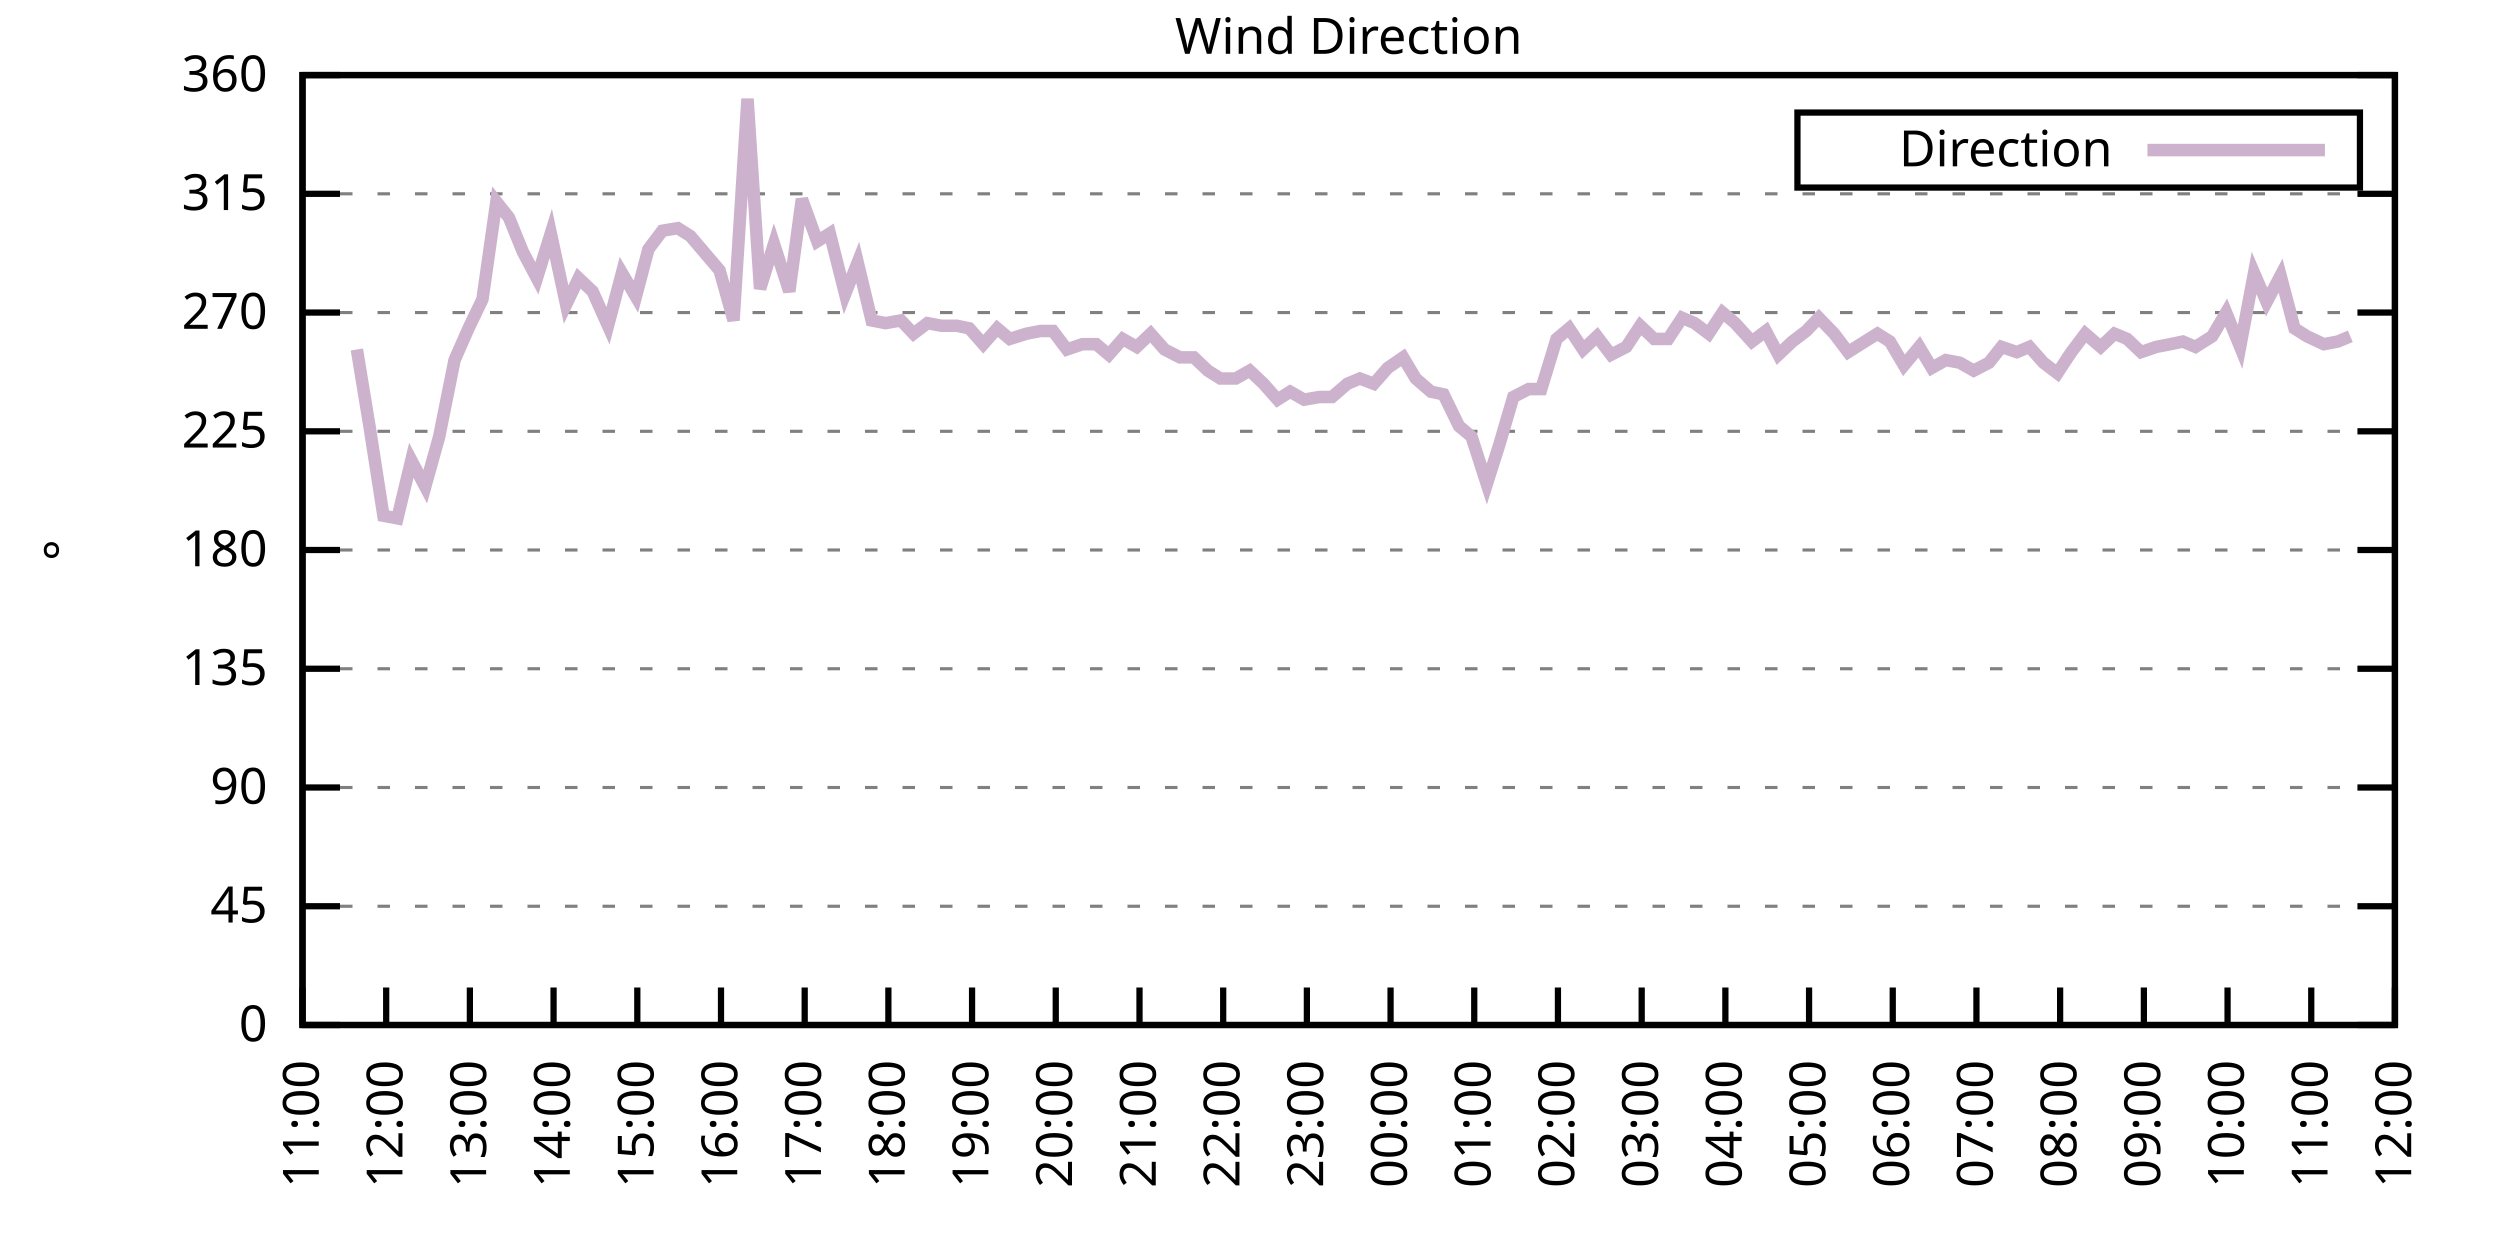
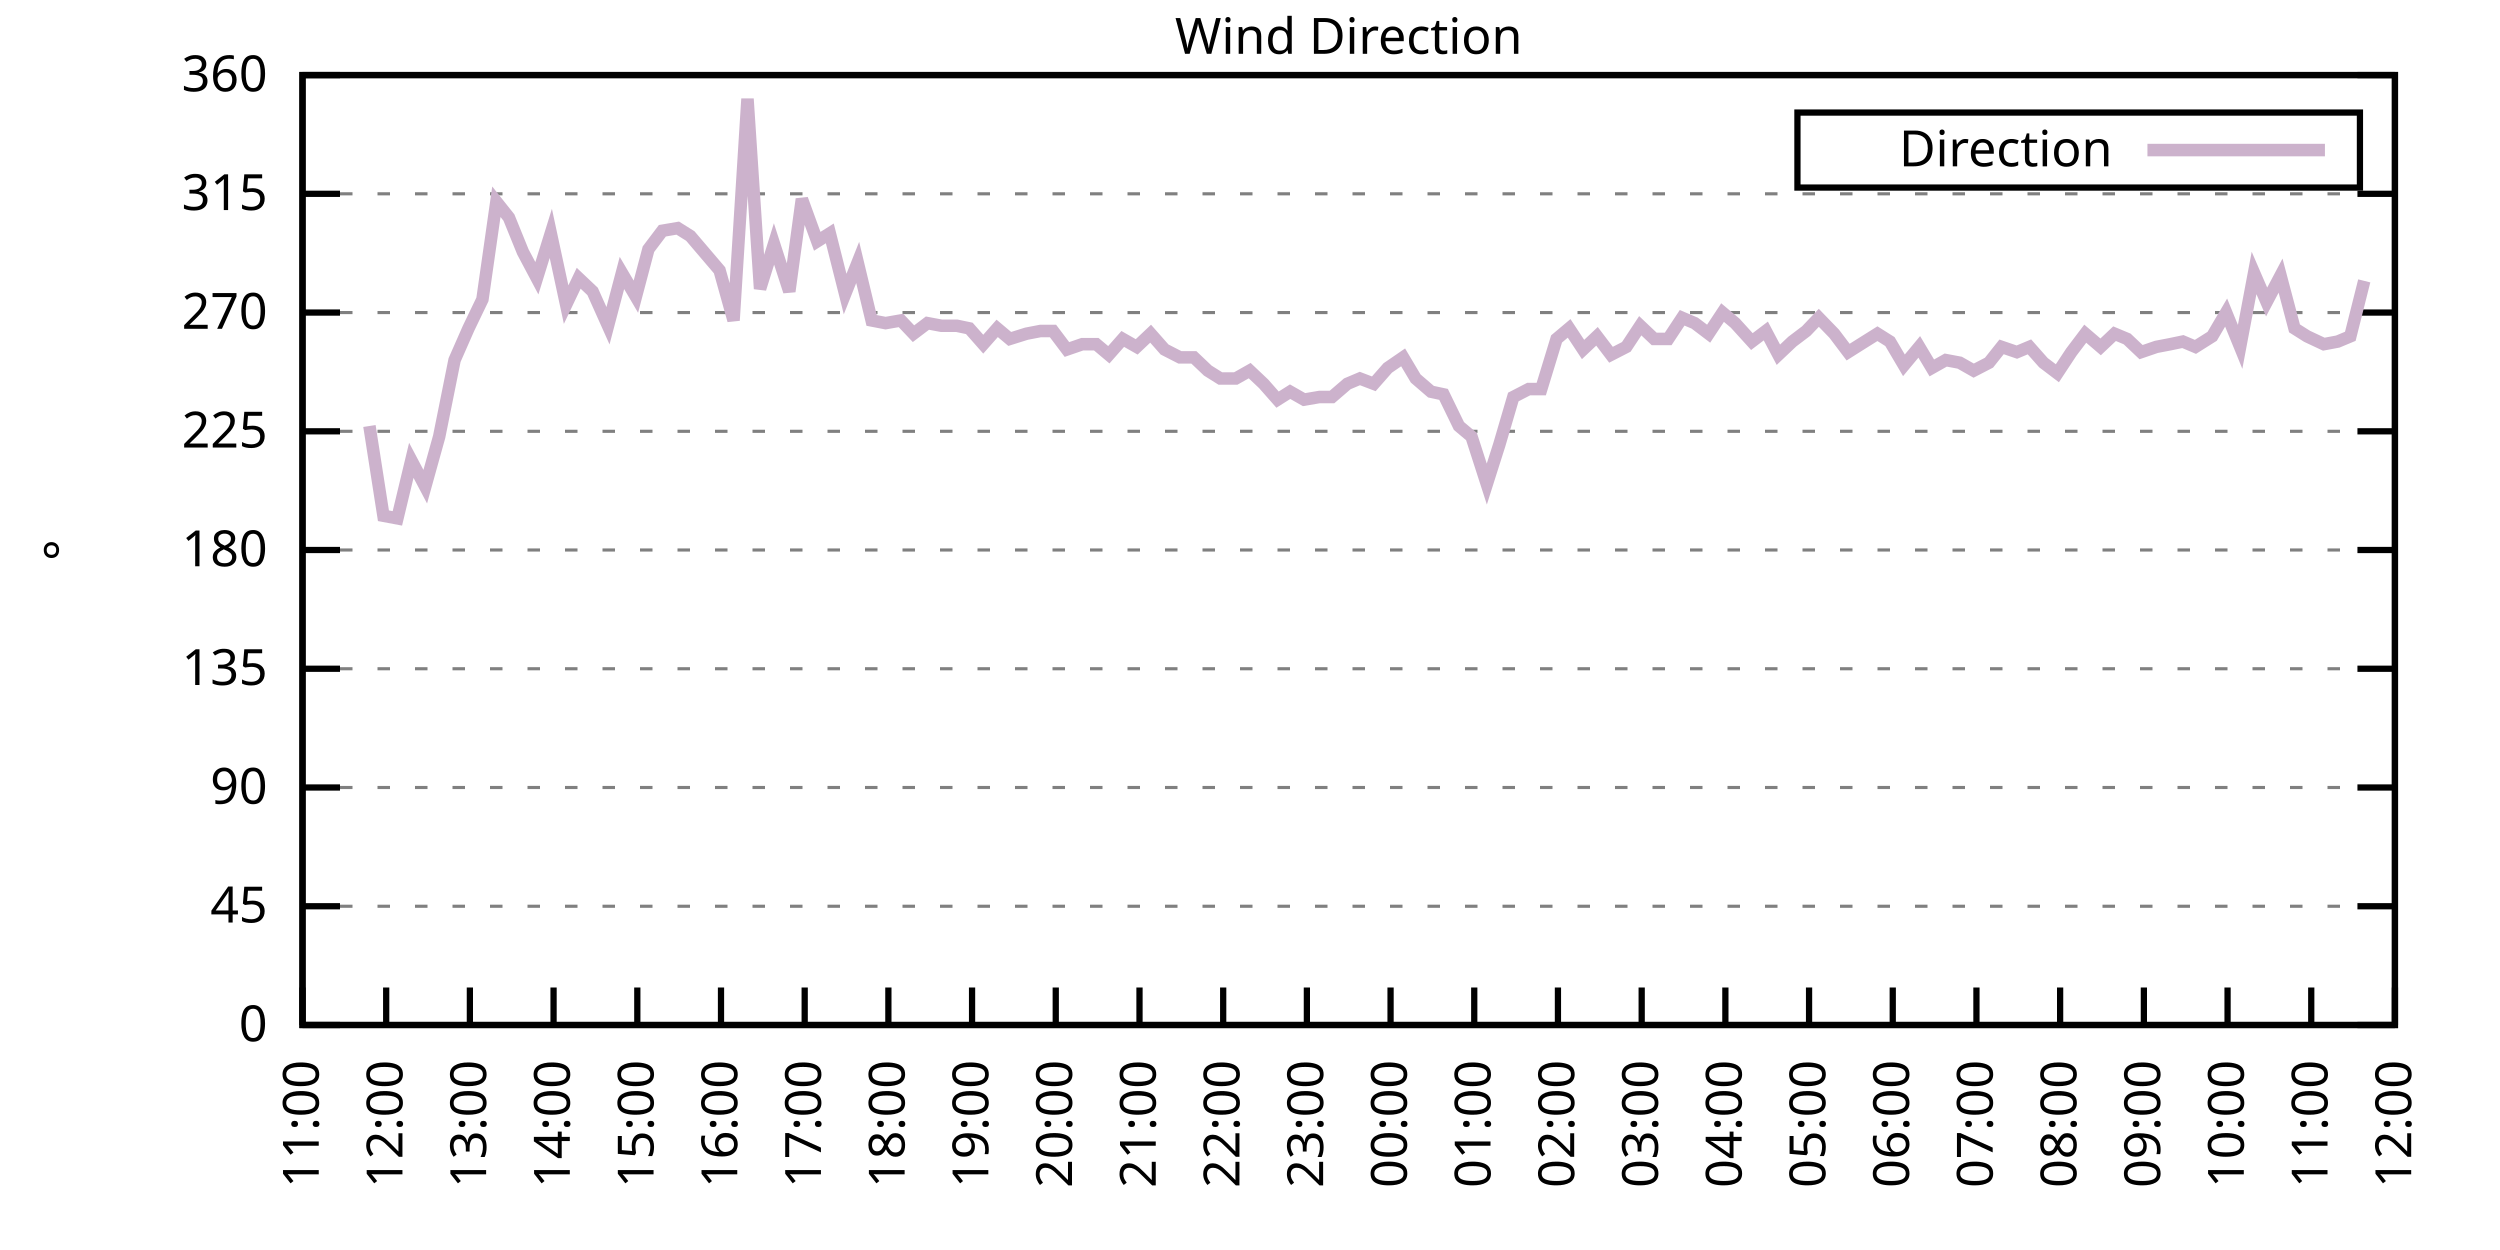
<svg xmlns="http://www.w3.org/2000/svg" xmlns:xlink="http://www.w3.org/1999/xlink" width="400" height="200" viewBox="0 0 400 200">
  <g id="gnuplot_canvas">
    <rect x="0" y="0" width="400" height="200" fill="none" />
    <defs>
      <circle id="gpDot" r="0.5" stroke-width="0.5" stroke="currentColor" />
      <path id="gpPt0" stroke-width="0.333" stroke="currentColor" d="M-1,0 h2 M0,-1 v2" />
      <path id="gpPt1" stroke-width="0.333" stroke="currentColor" d="M-1,-1 L1,1 M1,-1 L-1,1" />
      <path id="gpPt2" stroke-width="0.333" stroke="currentColor" d="M-1,0 L1,0 M0,-1 L0,1 M-1,-1 L1,1 M-1,1 L1,-1" />
      <rect id="gpPt3" stroke-width="0.333" stroke="currentColor" x="-1" y="-1" width="2" height="2" />
      <rect id="gpPt4" stroke-width="0.333" stroke="currentColor" fill="currentColor" x="-1" y="-1" width="2" height="2" />
      <circle id="gpPt5" stroke-width="0.333" stroke="currentColor" cx="0" cy="0" r="1" />
      <use xlink:href="#gpPt5" id="gpPt6" fill="currentColor" stroke="none" />
      <path id="gpPt7" stroke-width="0.333" stroke="currentColor" d="M0,-1.33 L-1.33,0.67 L1.33,0.67 z" />
      <use xlink:href="#gpPt7" id="gpPt8" fill="currentColor" stroke="none" />
      <use xlink:href="#gpPt7" id="gpPt9" stroke="currentColor" transform="rotate(180)" />
      <use xlink:href="#gpPt9" id="gpPt10" fill="currentColor" stroke="none" />
      <use xlink:href="#gpPt3" id="gpPt11" stroke="currentColor" transform="rotate(45)" />
      <use xlink:href="#gpPt11" id="gpPt12" fill="currentColor" stroke="none" />
      <path id="gpPt13" stroke-width="0.333" stroke="currentColor" d="M0,1.330 L1.265,0.411 L0.782,-1.067 L-0.782,-1.076 L-1.265,0.411 z" />
      <use xlink:href="#gpPt13" id="gpPt14" fill="currentColor" stroke="none" />
      <filter id="textbox" filterUnits="objectBoundingBox" x="0" y="0" height="1" width="1">
        <feFlood flood-color="white" flood-opacity="1" result="bgnd" />
        <feComposite in="SourceGraphic" in2="bgnd" operator="atop" />
      </filter>
      <filter id="greybox" filterUnits="objectBoundingBox" x="0" y="0" height="1" width="1">
        <feFlood flood-color="lightgrey" flood-opacity="1" result="grey" />
        <feComposite in="SourceGraphic" in2="grey" operator="atop" />
      </filter>
    </defs>
    <g fill="none" color="white" stroke="currentColor" stroke-width="1.00" stroke-linecap="butt" stroke-linejoin="miter">
</g>
    <g fill="none" color="black" stroke="currentColor" stroke-width="1.00" stroke-linecap="butt" stroke-linejoin="miter">
      <g stroke="none" shape-rendering="crispEdges">
        <polygon fill="rgb(255, 255, 255)" points="48.40,164.00 383.18,164.00 383.18,12.02 48.40,12.02 " />
      </g>
    </g>
    <g fill="none" color="black" stroke="currentColor" stroke-width="1.00" stroke-linecap="butt" stroke-linejoin="miter">
</g>
    <g fill="none" color="black" stroke="black" stroke-width="0.50" stroke-linecap="butt" stroke-linejoin="miter">
</g>
    <g fill="none" color="gray" stroke="currentColor" stroke-width="0.50" stroke-linecap="butt" stroke-linejoin="miter">
      <path stroke="gray" stroke-dasharray="2,4" class="gridline" d="M48.40,164.00 L383.19,164.00  " />
    </g>
    <g fill="none" color="gray" stroke="gray" stroke-width="1.00" stroke-linecap="butt" stroke-linejoin="miter">
</g>
    <g fill="none" color="black" stroke="currentColor" stroke-width="1.00" stroke-linecap="butt" stroke-linejoin="miter">
      <path stroke="black" d="M48.40,164.00 L54.40,164.00 M383.19,164.00 L377.19,164.00  " />
      <g transform="translate(42.80,166.60)" stroke="none" fill="black" font-family="Sans" font-size="8.00" text-anchor="end">
        <text>
          <tspan font-family="Sans"> 0</tspan>
        </text>
      </g>
    </g>
    <g fill="none" color="black" stroke="currentColor" stroke-width="1.00" stroke-linecap="butt" stroke-linejoin="miter">
</g>
    <g fill="none" color="black" stroke="black" stroke-width="0.50" stroke-linecap="butt" stroke-linejoin="miter">
</g>
    <g fill="none" color="gray" stroke="currentColor" stroke-width="0.50" stroke-linecap="butt" stroke-linejoin="miter">
      <path stroke="gray" stroke-dasharray="2,4" class="gridline" d="M48.40,145.00 L383.19,145.00  " />
    </g>
    <g fill="none" color="gray" stroke="gray" stroke-width="1.00" stroke-linecap="butt" stroke-linejoin="miter">
</g>
    <g fill="none" color="black" stroke="currentColor" stroke-width="1.00" stroke-linecap="butt" stroke-linejoin="miter">
      <path stroke="black" d="M48.40,145.00 L54.40,145.00 M383.19,145.00 L377.19,145.00  " />
      <g transform="translate(42.80,147.60)" stroke="none" fill="black" font-family="Sans" font-size="8.00" text-anchor="end">
        <text>
          <tspan font-family="Sans"> 45</tspan>
        </text>
      </g>
    </g>
    <g fill="none" color="black" stroke="currentColor" stroke-width="1.00" stroke-linecap="butt" stroke-linejoin="miter">
</g>
    <g fill="none" color="black" stroke="black" stroke-width="0.50" stroke-linecap="butt" stroke-linejoin="miter">
</g>
    <g fill="none" color="gray" stroke="currentColor" stroke-width="0.50" stroke-linecap="butt" stroke-linejoin="miter">
      <path stroke="gray" stroke-dasharray="2,4" class="gridline" d="M48.40,126.00 L383.19,126.00  " />
    </g>
    <g fill="none" color="gray" stroke="gray" stroke-width="1.00" stroke-linecap="butt" stroke-linejoin="miter">
</g>
    <g fill="none" color="black" stroke="currentColor" stroke-width="1.00" stroke-linecap="butt" stroke-linejoin="miter">
      <path stroke="black" d="M48.40,126.00 L54.40,126.00 M383.19,126.00 L377.19,126.00  " />
      <g transform="translate(42.80,128.60)" stroke="none" fill="black" font-family="Sans" font-size="8.00" text-anchor="end">
        <text>
          <tspan font-family="Sans"> 90</tspan>
        </text>
      </g>
    </g>
    <g fill="none" color="black" stroke="currentColor" stroke-width="1.00" stroke-linecap="butt" stroke-linejoin="miter">
</g>
    <g fill="none" color="black" stroke="black" stroke-width="0.50" stroke-linecap="butt" stroke-linejoin="miter">
</g>
    <g fill="none" color="gray" stroke="currentColor" stroke-width="0.50" stroke-linecap="butt" stroke-linejoin="miter">
      <path stroke="gray" stroke-dasharray="2,4" class="gridline" d="M48.40,107.00 L383.19,107.00  " />
    </g>
    <g fill="none" color="gray" stroke="gray" stroke-width="1.00" stroke-linecap="butt" stroke-linejoin="miter">
</g>
    <g fill="none" color="black" stroke="currentColor" stroke-width="1.00" stroke-linecap="butt" stroke-linejoin="miter">
      <path stroke="black" d="M48.40,107.00 L54.40,107.00 M383.19,107.00 L377.19,107.00  " />
      <g transform="translate(42.80,109.60)" stroke="none" fill="black" font-family="Sans" font-size="8.00" text-anchor="end">
        <text>
          <tspan font-family="Sans"> 135</tspan>
        </text>
      </g>
    </g>
    <g fill="none" color="black" stroke="currentColor" stroke-width="1.00" stroke-linecap="butt" stroke-linejoin="miter">
</g>
    <g fill="none" color="black" stroke="black" stroke-width="0.50" stroke-linecap="butt" stroke-linejoin="miter">
</g>
    <g fill="none" color="gray" stroke="currentColor" stroke-width="0.50" stroke-linecap="butt" stroke-linejoin="miter">
      <path stroke="gray" stroke-dasharray="2,4" class="gridline" d="M48.40,88.00 L383.19,88.00  " />
    </g>
    <g fill="none" color="gray" stroke="gray" stroke-width="1.00" stroke-linecap="butt" stroke-linejoin="miter">
</g>
    <g fill="none" color="black" stroke="currentColor" stroke-width="1.00" stroke-linecap="butt" stroke-linejoin="miter">
      <path stroke="black" d="M48.40,88.00 L54.40,88.00 M383.19,88.00 L377.19,88.00  " />
      <g transform="translate(42.80,90.60)" stroke="none" fill="black" font-family="Sans" font-size="8.00" text-anchor="end">
        <text>
          <tspan font-family="Sans"> 180</tspan>
        </text>
      </g>
    </g>
    <g fill="none" color="black" stroke="currentColor" stroke-width="1.00" stroke-linecap="butt" stroke-linejoin="miter">
</g>
    <g fill="none" color="black" stroke="black" stroke-width="0.50" stroke-linecap="butt" stroke-linejoin="miter">
</g>
    <g fill="none" color="gray" stroke="currentColor" stroke-width="0.50" stroke-linecap="butt" stroke-linejoin="miter">
      <path stroke="gray" stroke-dasharray="2,4" class="gridline" d="M48.40,69.01 L383.19,69.01  " />
    </g>
    <g fill="none" color="gray" stroke="gray" stroke-width="1.00" stroke-linecap="butt" stroke-linejoin="miter">
</g>
    <g fill="none" color="black" stroke="currentColor" stroke-width="1.00" stroke-linecap="butt" stroke-linejoin="miter">
      <path stroke="black" d="M48.40,69.01 L54.40,69.01 M383.19,69.01 L377.19,69.01  " />
      <g transform="translate(42.80,71.61)" stroke="none" fill="black" font-family="Sans" font-size="8.00" text-anchor="end">
        <text>
          <tspan font-family="Sans"> 225</tspan>
        </text>
      </g>
    </g>
    <g fill="none" color="black" stroke="currentColor" stroke-width="1.00" stroke-linecap="butt" stroke-linejoin="miter">
</g>
    <g fill="none" color="black" stroke="black" stroke-width="0.50" stroke-linecap="butt" stroke-linejoin="miter">
</g>
    <g fill="none" color="gray" stroke="currentColor" stroke-width="0.50" stroke-linecap="butt" stroke-linejoin="miter">
      <path stroke="gray" stroke-dasharray="2,4" class="gridline" d="M48.40,50.01 L383.19,50.01  " />
    </g>
    <g fill="none" color="gray" stroke="gray" stroke-width="1.00" stroke-linecap="butt" stroke-linejoin="miter">
</g>
    <g fill="none" color="black" stroke="currentColor" stroke-width="1.00" stroke-linecap="butt" stroke-linejoin="miter">
      <path stroke="black" d="M48.40,50.01 L54.40,50.01 M383.19,50.01 L377.19,50.01  " />
      <g transform="translate(42.80,52.61)" stroke="none" fill="black" font-family="Sans" font-size="8.00" text-anchor="end">
        <text>
          <tspan font-family="Sans"> 270</tspan>
        </text>
      </g>
    </g>
    <g fill="none" color="black" stroke="currentColor" stroke-width="1.00" stroke-linecap="butt" stroke-linejoin="miter">
</g>
    <g fill="none" color="black" stroke="black" stroke-width="0.50" stroke-linecap="butt" stroke-linejoin="miter">
</g>
    <g fill="none" color="gray" stroke="currentColor" stroke-width="0.50" stroke-linecap="butt" stroke-linejoin="miter">
      <path stroke="gray" stroke-dasharray="2,4" class="gridline" d="M48.40,31.01 L383.19,31.01  " />
    </g>
    <g fill="none" color="gray" stroke="gray" stroke-width="1.00" stroke-linecap="butt" stroke-linejoin="miter">
</g>
    <g fill="none" color="black" stroke="currentColor" stroke-width="1.00" stroke-linecap="butt" stroke-linejoin="miter">
      <path stroke="black" d="M48.40,31.01 L54.40,31.01 M383.19,31.01 L377.19,31.01  " />
      <g transform="translate(42.80,33.61)" stroke="none" fill="black" font-family="Sans" font-size="8.00" text-anchor="end">
        <text>
          <tspan font-family="Sans"> 315</tspan>
        </text>
      </g>
    </g>
    <g fill="none" color="black" stroke="currentColor" stroke-width="1.00" stroke-linecap="butt" stroke-linejoin="miter">
</g>
    <g fill="none" color="black" stroke="black" stroke-width="0.50" stroke-linecap="butt" stroke-linejoin="miter">
</g>
    <g fill="none" color="gray" stroke="currentColor" stroke-width="0.50" stroke-linecap="butt" stroke-linejoin="miter">
      <path stroke="gray" stroke-dasharray="2,4" class="gridline" d="M48.40,12.01 L383.19,12.01  " />
    </g>
    <g fill="none" color="gray" stroke="gray" stroke-width="1.00" stroke-linecap="butt" stroke-linejoin="miter">
</g>
    <g fill="none" color="black" stroke="currentColor" stroke-width="1.00" stroke-linecap="butt" stroke-linejoin="miter">
      <path stroke="black" d="M48.40,12.01 L54.40,12.01 M383.19,12.01 L377.19,12.01  " />
      <g transform="translate(42.80,14.61)" stroke="none" fill="black" font-family="Sans" font-size="8.00" text-anchor="end">
        <text>
          <tspan font-family="Sans"> 360</tspan>
        </text>
      </g>
    </g>
    <g fill="none" color="black" stroke="currentColor" stroke-width="1.00" stroke-linecap="butt" stroke-linejoin="miter">
      <path stroke="black" d="M48.40,164.00 L48.40,158.00  " />
      <g transform="translate(51.00,169.60) rotate(270.00)" stroke="none" fill="black" font-family="Sans" font-size="8.00" text-anchor="end">
        <text>
          <tspan font-family="Sans">11:00</tspan>
        </text>
      </g>
    </g>
    <g fill="none" color="black" stroke="currentColor" stroke-width="1.00" stroke-linecap="butt" stroke-linejoin="miter">
      <path stroke="black" d="M61.79,164.00 L61.79,158.00  " />
      <g transform="translate(64.39,169.60) rotate(270.00)" stroke="none" fill="black" font-family="Sans" font-size="8.00" text-anchor="end">
        <text>
          <tspan font-family="Sans">12:00</tspan>
        </text>
      </g>
    </g>
    <g fill="none" color="black" stroke="currentColor" stroke-width="1.00" stroke-linecap="butt" stroke-linejoin="miter">
      <path stroke="black" d="M75.18,164.00 L75.18,158.00  " />
      <g transform="translate(77.78,169.60) rotate(270.00)" stroke="none" fill="black" font-family="Sans" font-size="8.00" text-anchor="end">
        <text>
          <tspan font-family="Sans">13:00</tspan>
        </text>
      </g>
    </g>
    <g fill="none" color="black" stroke="currentColor" stroke-width="1.00" stroke-linecap="butt" stroke-linejoin="miter">
      <path stroke="black" d="M88.57,164.00 L88.57,158.00  " />
      <g transform="translate(91.17,169.60) rotate(270.00)" stroke="none" fill="black" font-family="Sans" font-size="8.00" text-anchor="end">
        <text>
          <tspan font-family="Sans">14:00</tspan>
        </text>
      </g>
    </g>
    <g fill="none" color="black" stroke="currentColor" stroke-width="1.00" stroke-linecap="butt" stroke-linejoin="miter">
      <path stroke="black" d="M101.97,164.00 L101.97,158.00  " />
      <g transform="translate(104.57,169.60) rotate(270.00)" stroke="none" fill="black" font-family="Sans" font-size="8.00" text-anchor="end">
        <text>
          <tspan font-family="Sans">15:00</tspan>
        </text>
      </g>
    </g>
    <g fill="none" color="black" stroke="currentColor" stroke-width="1.00" stroke-linecap="butt" stroke-linejoin="miter">
      <path stroke="black" d="M115.36,164.00 L115.36,158.00  " />
      <g transform="translate(117.96,169.60) rotate(270.00)" stroke="none" fill="black" font-family="Sans" font-size="8.00" text-anchor="end">
        <text>
          <tspan font-family="Sans">16:00</tspan>
        </text>
      </g>
    </g>
    <g fill="none" color="black" stroke="currentColor" stroke-width="1.00" stroke-linecap="butt" stroke-linejoin="miter">
      <path stroke="black" d="M128.75,164.00 L128.75,158.00  " />
      <g transform="translate(131.35,169.60) rotate(270.00)" stroke="none" fill="black" font-family="Sans" font-size="8.00" text-anchor="end">
        <text>
          <tspan font-family="Sans">17:00</tspan>
        </text>
      </g>
    </g>
    <g fill="none" color="black" stroke="currentColor" stroke-width="1.00" stroke-linecap="butt" stroke-linejoin="miter">
      <path stroke="black" d="M142.14,164.00 L142.14,158.00  " />
      <g transform="translate(144.74,169.60) rotate(270.00)" stroke="none" fill="black" font-family="Sans" font-size="8.00" text-anchor="end">
        <text>
          <tspan font-family="Sans">18:00</tspan>
        </text>
      </g>
    </g>
    <g fill="none" color="black" stroke="currentColor" stroke-width="1.00" stroke-linecap="butt" stroke-linejoin="miter">
      <path stroke="black" d="M155.53,164.00 L155.53,158.00  " />
      <g transform="translate(158.13,169.60) rotate(270.00)" stroke="none" fill="black" font-family="Sans" font-size="8.00" text-anchor="end">
        <text>
          <tspan font-family="Sans">19:00</tspan>
        </text>
      </g>
    </g>
    <g fill="none" color="black" stroke="currentColor" stroke-width="1.00" stroke-linecap="butt" stroke-linejoin="miter">
      <path stroke="black" d="M168.92,164.00 L168.92,158.00  " />
      <g transform="translate(171.52,169.60) rotate(270.00)" stroke="none" fill="black" font-family="Sans" font-size="8.00" text-anchor="end">
        <text>
          <tspan font-family="Sans">20:00</tspan>
        </text>
      </g>
    </g>
    <g fill="none" color="black" stroke="currentColor" stroke-width="1.00" stroke-linecap="butt" stroke-linejoin="miter">
      <path stroke="black" d="M182.32,164.00 L182.32,158.00  " />
      <g transform="translate(184.92,169.60) rotate(270.00)" stroke="none" fill="black" font-family="Sans" font-size="8.00" text-anchor="end">
        <text>
          <tspan font-family="Sans">21:00</tspan>
        </text>
      </g>
    </g>
    <g fill="none" color="black" stroke="currentColor" stroke-width="1.00" stroke-linecap="butt" stroke-linejoin="miter">
      <path stroke="black" d="M195.71,164.00 L195.71,158.00  " />
      <g transform="translate(198.31,169.60) rotate(270.00)" stroke="none" fill="black" font-family="Sans" font-size="8.00" text-anchor="end">
        <text>
          <tspan font-family="Sans">22:00</tspan>
        </text>
      </g>
    </g>
    <g fill="none" color="black" stroke="currentColor" stroke-width="1.00" stroke-linecap="butt" stroke-linejoin="miter">
      <path stroke="black" d="M209.10,164.00 L209.10,158.00  " />
      <g transform="translate(211.70,169.60) rotate(270.00)" stroke="none" fill="black" font-family="Sans" font-size="8.00" text-anchor="end">
        <text>
          <tspan font-family="Sans">23:00</tspan>
        </text>
      </g>
    </g>
    <g fill="none" color="black" stroke="currentColor" stroke-width="1.00" stroke-linecap="butt" stroke-linejoin="miter">
      <path stroke="black" d="M222.49,164.00 L222.49,158.00  " />
      <g transform="translate(225.09,169.60) rotate(270.00)" stroke="none" fill="black" font-family="Sans" font-size="8.00" text-anchor="end">
        <text>
          <tspan font-family="Sans">00:00</tspan>
        </text>
      </g>
    </g>
    <g fill="none" color="black" stroke="currentColor" stroke-width="1.00" stroke-linecap="butt" stroke-linejoin="miter">
      <path stroke="black" d="M235.88,164.00 L235.88,158.00  " />
      <g transform="translate(238.48,169.60) rotate(270.00)" stroke="none" fill="black" font-family="Sans" font-size="8.00" text-anchor="end">
        <text>
          <tspan font-family="Sans">01:00</tspan>
        </text>
      </g>
    </g>
    <g fill="none" color="black" stroke="currentColor" stroke-width="1.00" stroke-linecap="butt" stroke-linejoin="miter">
      <path stroke="black" d="M249.27,164.00 L249.27,158.00  " />
      <g transform="translate(251.87,169.60) rotate(270.00)" stroke="none" fill="black" font-family="Sans" font-size="8.00" text-anchor="end">
        <text>
          <tspan font-family="Sans">02:00</tspan>
        </text>
      </g>
    </g>
    <g fill="none" color="black" stroke="currentColor" stroke-width="1.00" stroke-linecap="butt" stroke-linejoin="miter">
      <path stroke="black" d="M262.67,164.00 L262.67,158.00  " />
      <g transform="translate(265.27,169.60) rotate(270.00)" stroke="none" fill="black" font-family="Sans" font-size="8.00" text-anchor="end">
        <text>
          <tspan font-family="Sans">03:00</tspan>
        </text>
      </g>
    </g>
    <g fill="none" color="black" stroke="currentColor" stroke-width="1.00" stroke-linecap="butt" stroke-linejoin="miter">
      <path stroke="black" d="M276.06,164.00 L276.06,158.00  " />
      <g transform="translate(278.66,169.60) rotate(270.00)" stroke="none" fill="black" font-family="Sans" font-size="8.00" text-anchor="end">
        <text>
          <tspan font-family="Sans">04:00</tspan>
        </text>
      </g>
    </g>
    <g fill="none" color="black" stroke="currentColor" stroke-width="1.00" stroke-linecap="butt" stroke-linejoin="miter">
      <path stroke="black" d="M289.45,164.00 L289.45,158.00  " />
      <g transform="translate(292.05,169.60) rotate(270.00)" stroke="none" fill="black" font-family="Sans" font-size="8.00" text-anchor="end">
        <text>
          <tspan font-family="Sans">05:00</tspan>
        </text>
      </g>
    </g>
    <g fill="none" color="black" stroke="currentColor" stroke-width="1.00" stroke-linecap="butt" stroke-linejoin="miter">
      <path stroke="black" d="M302.84,164.00 L302.84,158.00  " />
      <g transform="translate(305.44,169.60) rotate(270.00)" stroke="none" fill="black" font-family="Sans" font-size="8.00" text-anchor="end">
        <text>
          <tspan font-family="Sans">06:00</tspan>
        </text>
      </g>
    </g>
    <g fill="none" color="black" stroke="currentColor" stroke-width="1.00" stroke-linecap="butt" stroke-linejoin="miter">
      <path stroke="black" d="M316.23,164.00 L316.23,158.00  " />
      <g transform="translate(318.83,169.60) rotate(270.00)" stroke="none" fill="black" font-family="Sans" font-size="8.00" text-anchor="end">
        <text>
          <tspan font-family="Sans">07:00</tspan>
        </text>
      </g>
    </g>
    <g fill="none" color="black" stroke="currentColor" stroke-width="1.00" stroke-linecap="butt" stroke-linejoin="miter">
      <path stroke="black" d="M329.62,164.00 L329.62,158.00  " />
      <g transform="translate(332.22,169.60) rotate(270.00)" stroke="none" fill="black" font-family="Sans" font-size="8.00" text-anchor="end">
        <text>
          <tspan font-family="Sans">08:00</tspan>
        </text>
      </g>
    </g>
    <g fill="none" color="black" stroke="currentColor" stroke-width="1.00" stroke-linecap="butt" stroke-linejoin="miter">
      <path stroke="black" d="M343.02,164.00 L343.02,158.00  " />
      <g transform="translate(345.62,169.60) rotate(270.00)" stroke="none" fill="black" font-family="Sans" font-size="8.00" text-anchor="end">
        <text>
          <tspan font-family="Sans">09:00</tspan>
        </text>
      </g>
    </g>
    <g fill="none" color="black" stroke="currentColor" stroke-width="1.00" stroke-linecap="butt" stroke-linejoin="miter">
      <path stroke="black" d="M356.41,164.00 L356.41,158.00  " />
      <g transform="translate(359.01,169.60) rotate(270.00)" stroke="none" fill="black" font-family="Sans" font-size="8.00" text-anchor="end">
        <text>
          <tspan font-family="Sans">10:00</tspan>
        </text>
      </g>
    </g>
    <g fill="none" color="black" stroke="currentColor" stroke-width="1.00" stroke-linecap="butt" stroke-linejoin="miter">
      <path stroke="black" d="M369.80,164.00 L369.80,158.00  " />
      <g transform="translate(372.40,169.60) rotate(270.00)" stroke="none" fill="black" font-family="Sans" font-size="8.00" text-anchor="end">
        <text>
          <tspan font-family="Sans">11:00</tspan>
        </text>
      </g>
    </g>
    <g fill="none" color="black" stroke="currentColor" stroke-width="1.00" stroke-linecap="butt" stroke-linejoin="miter">
      <path stroke="black" d="M383.19,164.00 L383.19,158.00  " />
      <g transform="translate(385.79,169.60) rotate(270.00)" stroke="none" fill="black" font-family="Sans" font-size="8.00" text-anchor="end">
        <text>
          <tspan font-family="Sans">12:00</tspan>
        </text>
      </g>
    </g>
    <g fill="none" color="black" stroke="currentColor" stroke-width="1.00" stroke-linecap="butt" stroke-linejoin="miter">
</g>
    <g fill="none" color="black" stroke="currentColor" stroke-width="1.00" stroke-linecap="butt" stroke-linejoin="miter">
      <path stroke="black" d="M48.40,12.01 L48.40,164.00 L383.19,164.00 L383.19,12.01 L48.40,12.01 Z  " />
    </g>
    <g fill="none" color="black" stroke="currentColor" stroke-width="1.00" stroke-linecap="butt" stroke-linejoin="miter">
</g>
    <g fill="none" color="black" stroke="currentColor" stroke-width="1.00" stroke-linecap="butt" stroke-linejoin="miter">
      <path stroke="black" d="M287.59,30.01 L287.59,18.01 L377.59,18.01 L377.59,30.01 L287.59,30.01 Z  " />
    </g>
    <g id="Wind_direction_plot_1">
      <g fill="none" color="white" stroke="black" stroke-width="2.00" stroke-linecap="butt" stroke-linejoin="miter">
</g>
      <g fill="none" color="black" stroke="currentColor" stroke-width="2.00" stroke-linecap="butt" stroke-linejoin="miter">
        <g transform="translate(337.99,26.61)" stroke="none" fill="black" font-family="Sans" font-size="8.00" text-anchor="end">
          <text>
            <tspan font-family="Sans">Direction</tspan>
          </text>
        </g>
      </g>
      <g fill="none" color="black" stroke="currentColor" stroke-width="2.00" stroke-linecap="butt" stroke-linejoin="miter">
-         <path stroke="rgb(204, 178, 204)" d="M343.59,24.01 L371.99,24.01 M57.10,55.92 L59.11,68.16 L61.35,82.52 L63.58,82.94 L65.81,73.65 L68.04,77.87   L70.27,69.85 L72.73,57.61 L74.96,52.54 L77.19,47.90 L79.42,32.28 L81.43,34.81 L83.66,40.30 L85.90,44.52   L88.13,37.34 L90.58,48.74 L92.59,44.52 L94.82,46.63 L97.28,52.12 L99.51,43.67 L101.74,47.47 L103.75,39.87   L105.98,36.92 L108.44,36.50 L110.45,37.76 L115.13,43.25 L117.37,51.27 L119.60,15.81 L121.61,46.21 L123.84,39.03   L126.29,46.63 L128.30,31.85 L130.76,38.61 L132.77,37.34 L135.22,47.05 L137.23,41.99 L139.46,51.27 L141.69,51.70   L144.15,51.27 L146.16,53.39 L148.39,51.70 L150.62,52.12 L153.08,52.12 L155.09,52.54 L157.32,55.07 L159.55,52.54   L161.56,54.23 L164.24,53.39 L166.47,52.96 L168.48,52.96 L170.71,55.92 L173.17,55.07 L175.40,55.07 L177.41,56.76   L179.64,54.23 L181.87,55.50 L184.10,53.39 L186.33,55.92 L188.79,57.18 L191.02,57.18 L193.25,59.30 L195.26,60.56   L197.72,60.56 L199.95,59.30 L202.18,61.41 L204.41,63.94 L206.42,62.67 L208.65,63.94 L211.11,63.52 L213.12,63.52   L215.57,61.41 L217.58,60.56 L219.81,61.41 L222.04,58.87 L224.50,57.18 L226.51,60.56 L228.96,62.67 L230.97,63.10   L233.43,68.16 L235.44,69.85 L237.89,77.45 L239.90,71.12 L242.13,63.52 L244.59,62.25 L246.60,62.25 L249.05,54.23   L251.06,52.54 L253.29,55.92 L255.52,53.81 L257.76,56.76 L260.21,55.50 L262.44,52.12 L264.67,54.23 L266.91,54.23   L269.14,50.85 L271.15,51.70 L273.38,53.39 L275.61,50.01 L277.62,51.70 L280.30,54.65 L282.53,52.96 L284.54,56.76   L286.77,54.65 L289.00,52.96 L291.01,50.85 L293.47,53.39 L295.70,56.34 L297.71,55.07 L300.39,53.39 L302.39,54.65   L304.63,58.45 L307.08,55.50 L309.09,58.87 L311.32,57.61 L313.55,58.03 L315.79,59.30 L318.24,58.03 L320.25,55.50   L322.70,56.34 L324.71,55.50 L326.95,58.03 L329.18,59.72 L331.41,56.34 L333.64,53.39 L336.10,55.50 L338.33,53.39   L340.34,54.23 L342.57,56.34 L345.02,55.50 L347.26,55.07 L349.26,54.65 L351.27,55.50 L353.95,53.81 L356.18,50.01   L358.42,55.50 L360.65,43.67 L362.66,48.32 L364.89,44.10 L367.12,52.54 L369.13,53.81 L371.81,55.07 L374.04,54.65   L376.05,53.81  " />
+         <path stroke="rgb(204, 178, 204)" d="M343.59,24.01 L371.99,24.01 M59.11,68.16 L61.35,82.52 L63.58,82.94 L65.81,73.65 L68.04,77.87 L70.27,69.85   L72.73,57.61 L74.96,52.54 L77.19,47.90 L79.42,32.28 L81.43,34.81 L83.66,40.30 L85.90,44.52 L88.13,37.34   L90.58,48.74 L92.59,44.52 L94.82,46.63 L97.28,52.12 L99.51,43.67 L101.74,47.47 L103.75,39.87 L105.98,36.92   L108.44,36.50 L110.45,37.76 L115.13,43.25 L117.37,51.27 L119.60,15.81 L121.61,46.21 L123.84,39.03 L126.29,46.63   L128.30,31.85 L130.76,38.61 L132.77,37.34 L135.22,47.05 L137.23,41.99 L139.46,51.27 L141.69,51.70 L144.15,51.27   L146.16,53.39 L148.39,51.70 L150.62,52.12 L153.08,52.12 L155.09,52.54 L157.32,55.07 L159.55,52.54 L161.56,54.23   L164.24,53.39 L166.47,52.96 L168.48,52.96 L170.71,55.92 L173.17,55.07 L175.40,55.07 L177.41,56.76 L179.64,54.23   L181.87,55.50 L184.10,53.39 L186.33,55.92 L188.79,57.18 L191.02,57.18 L193.25,59.30 L195.26,60.56 L197.72,60.56   L199.95,59.30 L202.18,61.41 L204.41,63.94 L206.42,62.67 L208.65,63.94 L211.11,63.52 L213.12,63.52 L215.57,61.41   L217.58,60.56 L219.81,61.41 L222.04,58.87 L224.50,57.18 L226.51,60.56 L228.96,62.67 L230.97,63.10 L233.43,68.16   L235.44,69.85 L237.89,77.45 L239.90,71.12 L242.13,63.52 L244.59,62.25 L246.60,62.25 L249.05,54.23 L251.06,52.54   L253.29,55.92 L255.52,53.81 L257.76,56.76 L260.21,55.50 L262.44,52.12 L264.67,54.23 L266.91,54.23 L269.14,50.85   L271.15,51.70 L273.38,53.39 L275.61,50.01 L277.62,51.70 L280.30,54.65 L282.53,52.96 L284.54,56.76 L286.77,54.65   L289.00,52.96 L291.01,50.85 L293.47,53.39 L295.70,56.34 L297.71,55.07 L300.39,53.39 L302.39,54.65 L304.63,58.45   L307.08,55.50 L309.09,58.87 L311.32,57.61 L313.55,58.03 L315.79,59.30 L318.24,58.03 L320.25,55.50 L322.70,56.34   L324.71,55.50 L326.95,58.03 L329.18,59.72 L331.41,56.34 L333.64,53.39 L336.10,55.50 L338.33,53.39 L340.34,54.23   L342.57,56.34 L345.02,55.50 L347.26,55.07 L349.26,54.65 L351.27,55.50 L353.95,53.81 L356.18,50.01 L358.42,55.50   L360.65,43.67 L362.66,48.32 L364.89,44.10 L367.12,52.54 L369.13,53.81 L371.81,55.07 L374.04,54.65 L376.05,53.81   L378.28,44.94  " />
      </g>
    </g>
    <g fill="none" color="black" stroke="currentColor" stroke-width="2.00" stroke-linecap="butt" stroke-linejoin="miter">
</g>
    <g fill="none" color="black" stroke="black" stroke-width="1.00" stroke-linecap="butt" stroke-linejoin="miter">
</g>
    <g fill="none" color="black" stroke="currentColor" stroke-width="1.00" stroke-linecap="butt" stroke-linejoin="miter">
      <path stroke="black" d="M48.40,12.01 L48.40,164.00 L383.19,164.00 L383.19,12.01 L48.40,12.01 Z  " />
      <g transform="translate(12.80,88.01) rotate(270.00)" stroke="none" fill="black" font-family="Sans" font-size="8.00" text-anchor="middle">
        <text>
          <tspan font-family="Sans">°</tspan>
        </text>
      </g>
    </g>
    <g fill="none" color="black" stroke="currentColor" stroke-width="1.00" stroke-linecap="butt" stroke-linejoin="miter">
</g>
    <g fill="none" color="black" stroke="currentColor" stroke-width="1.00" stroke-linecap="butt" stroke-linejoin="miter">
      <g transform="translate(215.79,8.61)" stroke="none" fill="black" font-family="Sans" font-size="8.00" text-anchor="middle">
        <text>
          <tspan font-family="Sans">Wind Direction</tspan>
        </text>
      </g>
    </g>
    <g fill="none" color="black" stroke="currentColor" stroke-width="1.00" stroke-linecap="butt" stroke-linejoin="miter">
</g>
  </g>
</svg>
